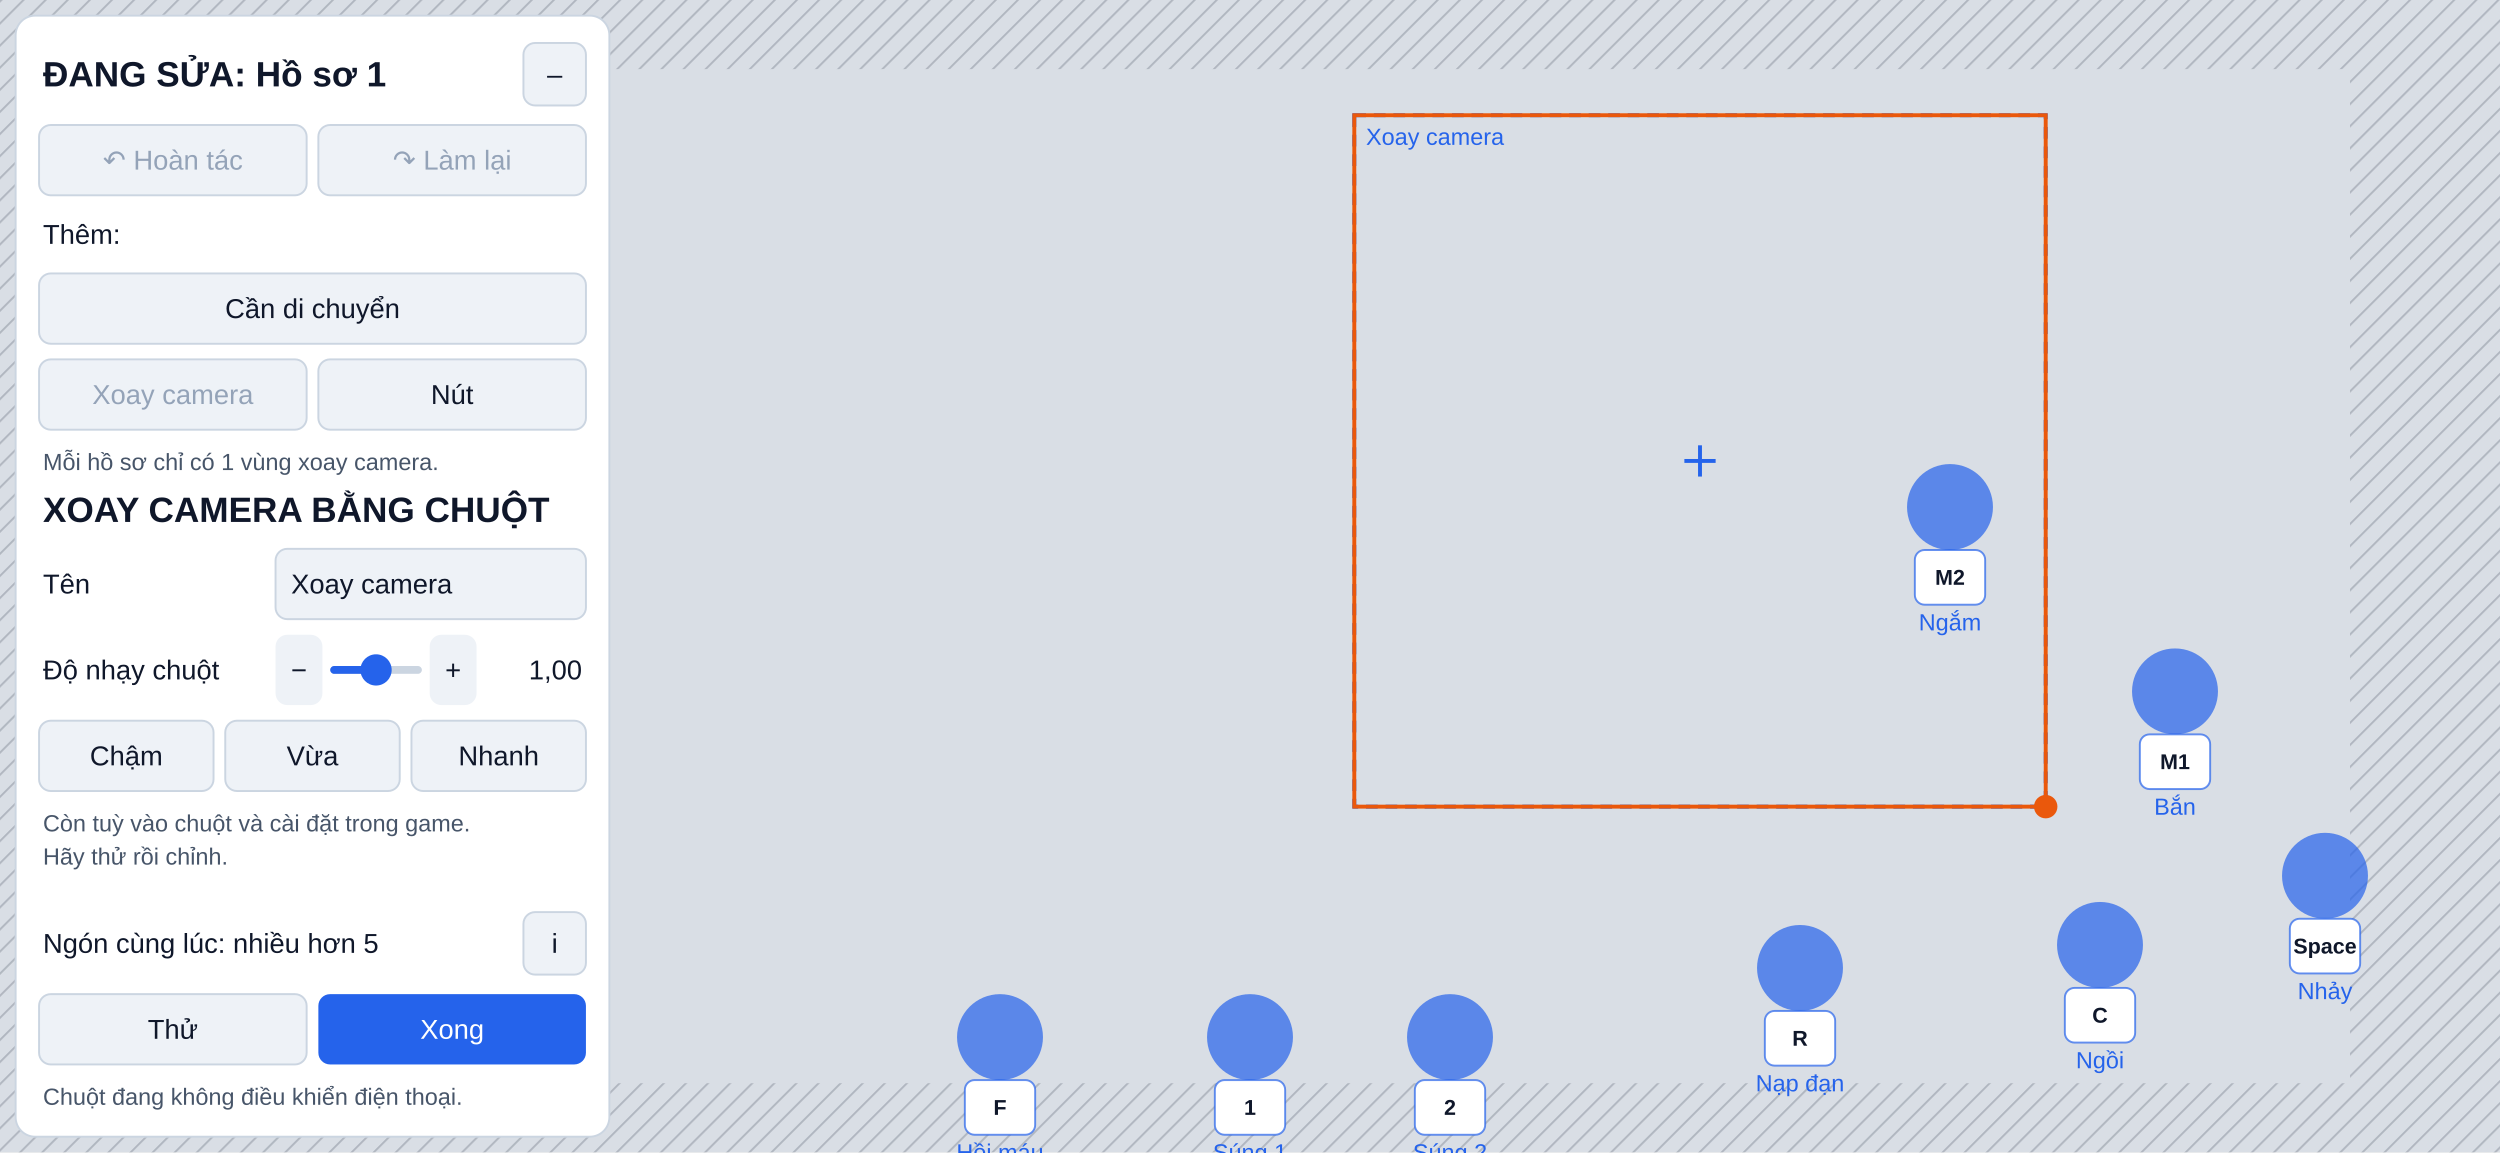
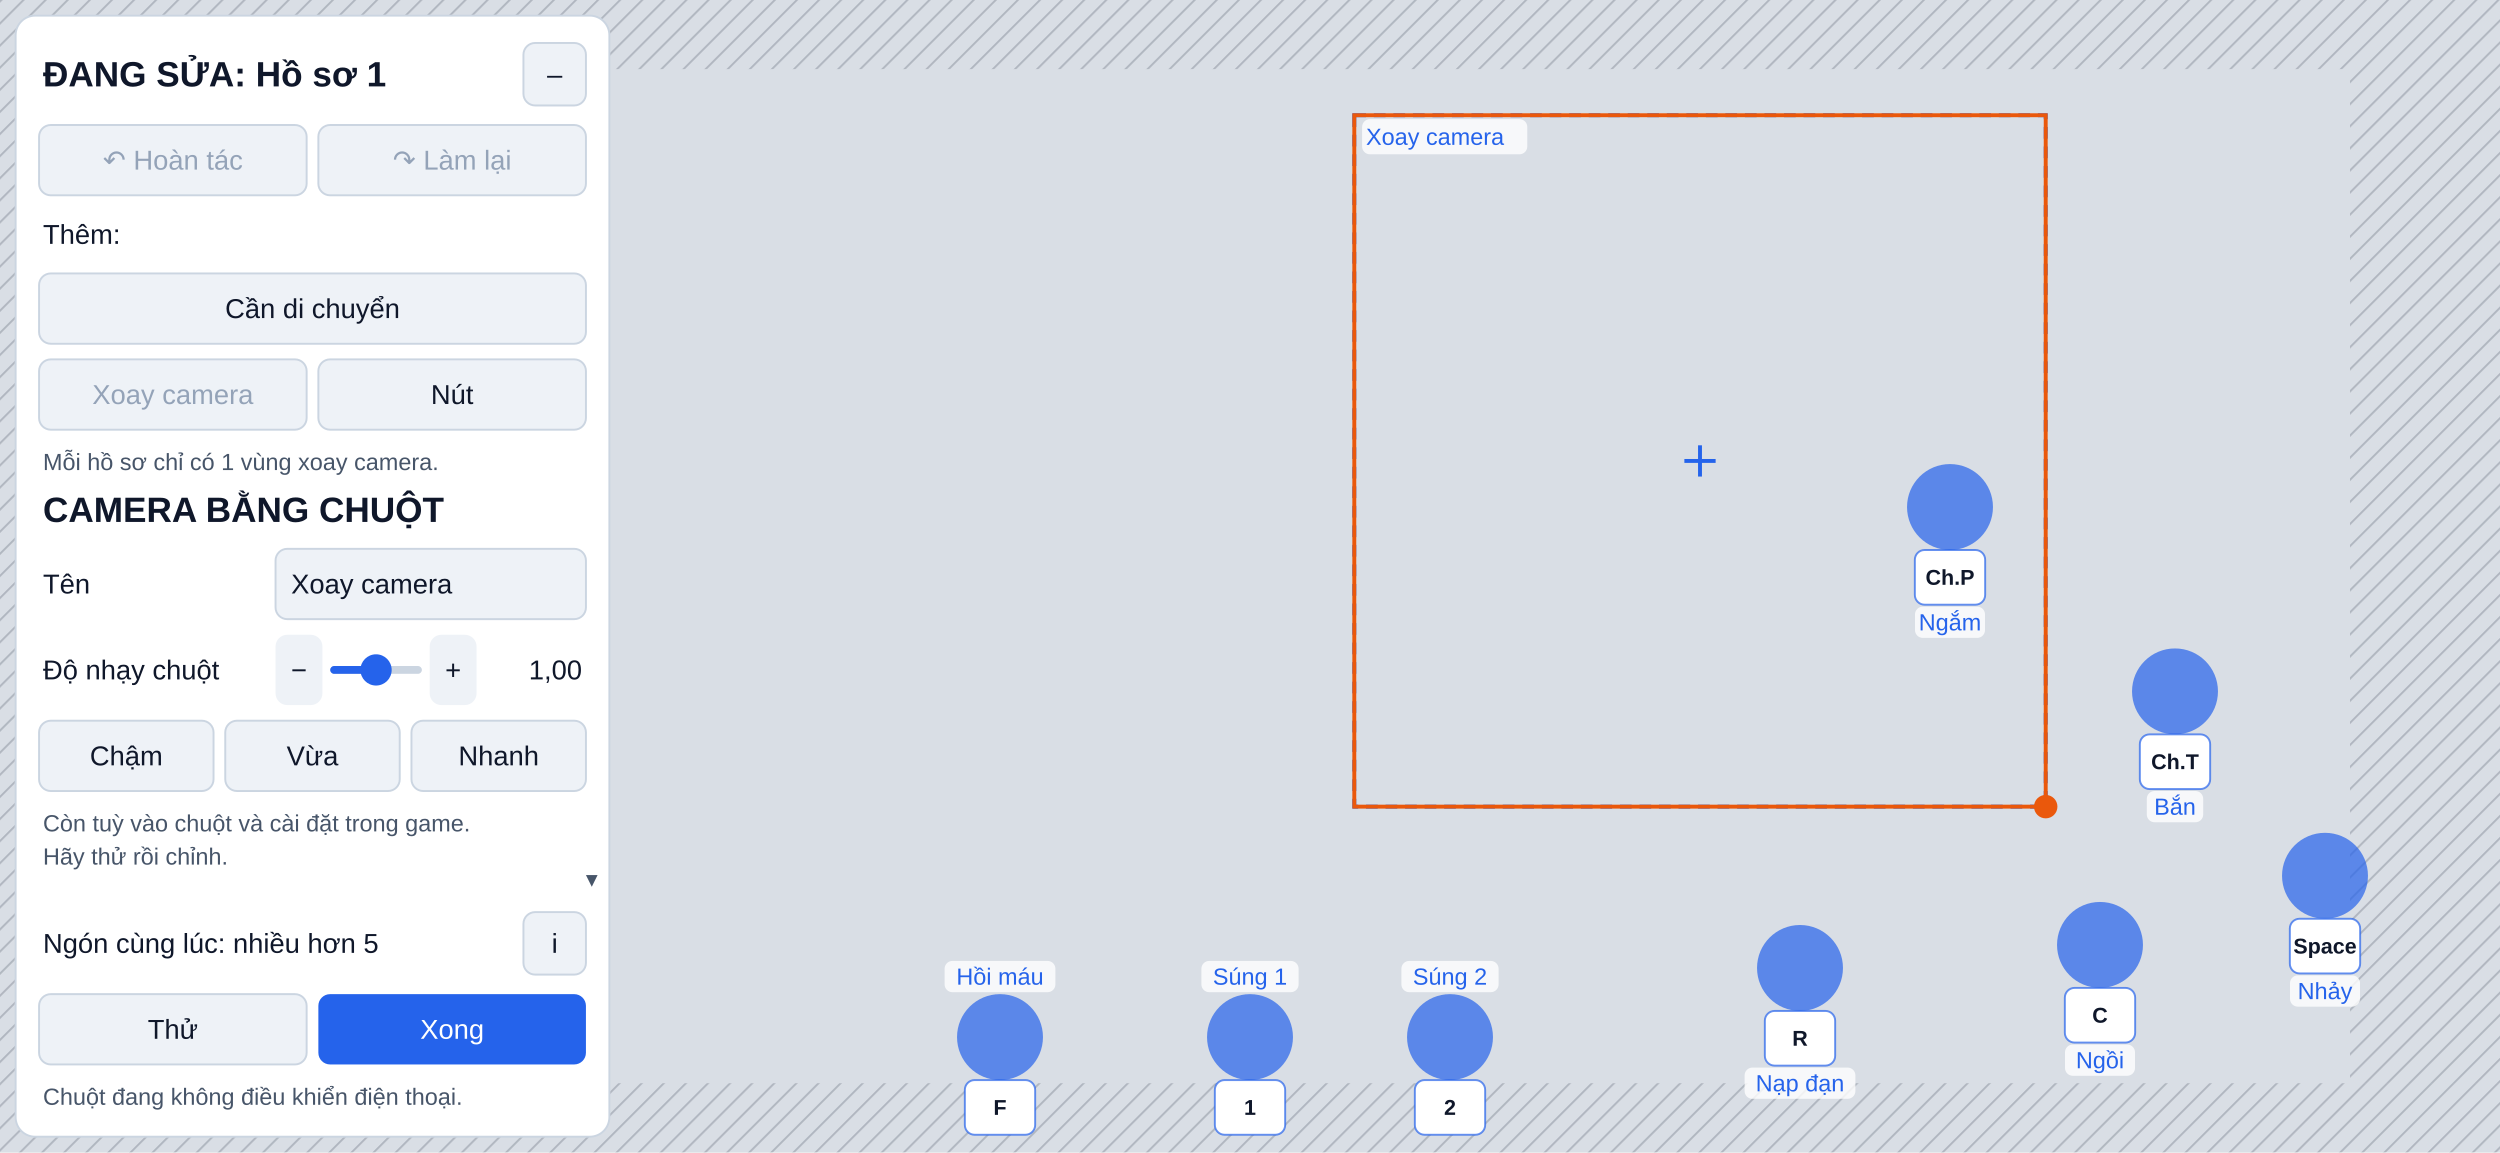
<svg xmlns="http://www.w3.org/2000/svg" width="1280" height="590" viewBox="0 0 1280 590" font-family="Segoe UI, Arial, sans-serif">
  <defs>
    <pattern id="hatch" width="8" height="8" patternUnits="userSpaceOnUse" patternTransform="rotate(45)">
      <line x1="0" y1="0" x2="0" y2="8" stroke="#6b7280" stroke-width="2" />
    </pattern>
  </defs>
  <rect width="1280" height="590" fill="#d9dee5" />
  <g opacity="1">
    <rect x="0" y="0" width="1280" height="35.4" fill="url(#hatch)" fill-opacity="0.35" />
    <rect x="0" y="554.6" width="1280" height="35.4" fill="url(#hatch)" fill-opacity="0.35" />
    <rect x="0" y="35.4" width="76.8" height="519.2" fill="url(#hatch)" fill-opacity="0.35" />
    <rect x="1203.2" y="35.4" width="76.8" height="519.2" fill="url(#hatch)" fill-opacity="0.35" />
    <circle cx="192" cy="401.2" r="64.9" fill="none" stroke="#2563eb" stroke-width="2" stroke-opacity="0.7" />
    <circle cx="192" cy="401.2" r="3" fill="#2563eb" fill-opacity="0.7" />
    <rect x="174" y="322.3" width="36" height="28" rx="5" fill="#ffffff" />
    <rect x="174" y="322.3" width="36" height="28" rx="5" fill="none" stroke="#2563eb" stroke-width="1" stroke-opacity="0.7" />
    <text x="192" y="336.3" font-size="11" text-anchor="middle" dominant-baseline="central" fill="#0f172a" font-weight="600">W</text>
    <rect x="174" y="452.1" width="36" height="28" rx="5" fill="#ffffff" />
    <rect x="174" y="452.1" width="36" height="28" rx="5" fill="none" stroke="#2563eb" stroke-width="1" stroke-opacity="0.7" />
    <text x="192" y="466.1" font-size="11" text-anchor="middle" dominant-baseline="central" fill="#0f172a" font-weight="600">S</text>
    <rect x="109.1" y="387.2" width="36" height="28" rx="5" fill="#ffffff" />
    <rect x="109.1" y="387.2" width="36" height="28" rx="5" fill="none" stroke="#2563eb" stroke-width="1" stroke-opacity="0.7" />
    <text x="127.1" y="401.2" font-size="11" text-anchor="middle" dominant-baseline="central" fill="#0f172a" font-weight="600">A</text>
    <rect x="238.9" y="387.2" width="36" height="28" rx="5" fill="#ffffff" />
    <rect x="238.9" y="387.2" width="36" height="28" rx="5" fill="none" stroke="#2563eb" stroke-width="1" stroke-opacity="0.7" />
    <text x="256.9" y="401.2" font-size="11" text-anchor="middle" dominant-baseline="central" fill="#0f172a" font-weight="600">D</text>
    <rect x="693.4" y="59" width="354" height="354" fill="none" stroke="#2563eb" stroke-width="2" stroke-dasharray="6 4" />
    <line x1="862.4" y1="236" x2="878.4" y2="236" stroke="#2563eb" stroke-width="2" />
    <line x1="870.4" y1="228" x2="870.4" y2="244" stroke="#2563eb" stroke-width="2" />
+     <rect x="697.4" y="61" width="84.56" height="18" rx="4" fill="#ffffff" fill-opacity="0.8" />
    <text x="699.4" y="70" font-size="12" text-anchor="start" dominant-baseline="central" fill="#2563eb">Xoay camera</text>
    <rect x="693.4" y="59" width="354" height="354" fill="none" stroke="#ea580c" stroke-width="2" />
    <circle cx="1047.4" cy="413" r="6" fill="#ea580c" />
    <circle cx="1113.6" cy="354" r="22" fill="#2563eb" fill-opacity="0.7" />
+     <rect x="1099.16" y="405" width="28.88" height="16" rx="4" fill="#ffffff" fill-opacity="0.8" />
    <text x="1113.6" y="413" font-size="12" text-anchor="middle" dominant-baseline="central" fill="#2563eb">Bắn</text>
    <rect x="1095.6" y="376" width="36" height="28" rx="5" fill="#ffffff" />
    <rect x="1095.6" y="376" width="36" height="28" rx="5" fill="none" stroke="#2563eb" stroke-width="1" stroke-opacity="0.7" />
-     <text x="1113.6" y="390" font-size="11" text-anchor="middle" dominant-baseline="central" fill="#0f172a" font-weight="600">M1</text>
+     <text x="1113.6" y="390" font-size="11" text-anchor="middle" dominant-baseline="central" fill="#0f172a" font-weight="600">Ch.T</text>
    <circle cx="998.4" cy="259.6" r="22" fill="#2563eb" fill-opacity="0.7" />
+     <rect x="980.48" y="310.6" width="35.84" height="16" rx="4" fill="#ffffff" fill-opacity="0.8" />
    <text x="998.4" y="318.6" font-size="12" text-anchor="middle" dominant-baseline="central" fill="#2563eb">Ngắm</text>
    <rect x="980.4" y="281.6" width="36" height="28" rx="5" fill="#ffffff" />
    <rect x="980.4" y="281.6" width="36" height="28" rx="5" fill="none" stroke="#2563eb" stroke-width="1" stroke-opacity="0.7" />
-     <text x="998.4" y="295.6" font-size="11" text-anchor="middle" dominant-baseline="central" fill="#0f172a" font-weight="600">M2</text>
+     <text x="998.4" y="295.6" font-size="11" text-anchor="middle" dominant-baseline="central" fill="#0f172a" font-weight="600">Ch.P</text>
    <circle cx="1190.4" cy="448.4" r="22" fill="#2563eb" fill-opacity="0.7" />
+     <rect x="1172.48" y="499.4" width="35.84" height="16" rx="4" fill="#ffffff" fill-opacity="0.8" />
    <text x="1190.4" y="507.4" font-size="12" text-anchor="middle" dominant-baseline="central" fill="#2563eb">Nhảy</text>
    <rect x="1172.4" y="470.4" width="36" height="28" rx="5" fill="#ffffff" />
    <rect x="1172.4" y="470.4" width="36" height="28" rx="5" fill="none" stroke="#2563eb" stroke-width="1" stroke-opacity="0.7" />
    <text x="1190.4" y="484.4" font-size="11" text-anchor="middle" dominant-baseline="central" fill="#0f172a" font-weight="600">Space</text>
    <circle cx="1075.2" cy="483.8" r="22" fill="#2563eb" fill-opacity="0.7" />
+     <rect x="1057.28" y="534.8" width="35.84" height="16" rx="4" fill="#ffffff" fill-opacity="0.8" />
    <text x="1075.2" y="542.8" font-size="12" text-anchor="middle" dominant-baseline="central" fill="#2563eb">Ngồi</text>
    <rect x="1057.2" y="505.8" width="36" height="28" rx="5" fill="#ffffff" />
    <rect x="1057.2" y="505.8" width="36" height="28" rx="5" fill="none" stroke="#2563eb" stroke-width="1" stroke-opacity="0.7" />
    <text x="1075.2" y="519.8" font-size="11" text-anchor="middle" dominant-baseline="central" fill="#0f172a" font-weight="600">C</text>
    <circle cx="921.6" cy="495.6" r="22" fill="#2563eb" fill-opacity="0.7" />
+     <rect x="893.24" y="546.6" width="56.72" height="16" rx="4" fill="#ffffff" fill-opacity="0.8" />
    <text x="921.6" y="554.6" font-size="12" text-anchor="middle" dominant-baseline="central" fill="#2563eb">Nạp đạn</text>
    <rect x="903.6" y="517.6" width="36" height="28" rx="5" fill="#ffffff" />
    <rect x="903.6" y="517.6" width="36" height="28" rx="5" fill="none" stroke="#2563eb" stroke-width="1" stroke-opacity="0.7" />
    <text x="921.6" y="531.6" font-size="11" text-anchor="middle" dominant-baseline="central" fill="#0f172a" font-weight="600">R</text>
    <circle cx="640" cy="531" r="22" fill="#2563eb" fill-opacity="0.7" />
-     <text x="640" y="590" font-size="12" text-anchor="middle" dominant-baseline="central" fill="#2563eb">Súng 1</text>
+     <rect x="615.12" y="492" width="49.76" height="16" rx="4" fill="#ffffff" fill-opacity="0.8" />
+     <text x="640" y="500" font-size="12" text-anchor="middle" dominant-baseline="central" fill="#2563eb">Súng 1</text>
    <rect x="622" y="553" width="36" height="28" rx="5" fill="#ffffff" />
    <rect x="622" y="553" width="36" height="28" rx="5" fill="none" stroke="#2563eb" stroke-width="1" stroke-opacity="0.7" />
    <text x="640" y="567" font-size="11" text-anchor="middle" dominant-baseline="central" fill="#0f172a" font-weight="600">1</text>
    <circle cx="742.4" cy="531" r="22" fill="#2563eb" fill-opacity="0.7" />
-     <text x="742.4" y="590" font-size="12" text-anchor="middle" dominant-baseline="central" fill="#2563eb">Súng 2</text>
+     <rect x="717.52" y="492" width="49.76" height="16" rx="4" fill="#ffffff" fill-opacity="0.8" />
+     <text x="742.4" y="500" font-size="12" text-anchor="middle" dominant-baseline="central" fill="#2563eb">Súng 2</text>
    <rect x="724.4" y="553" width="36" height="28" rx="5" fill="#ffffff" />
    <rect x="724.4" y="553" width="36" height="28" rx="5" fill="none" stroke="#2563eb" stroke-width="1" stroke-opacity="0.7" />
    <text x="742.4" y="567" font-size="11" text-anchor="middle" dominant-baseline="central" fill="#0f172a" font-weight="600">2</text>
    <circle cx="512" cy="531" r="22" fill="#2563eb" fill-opacity="0.7" />
-     <text x="512" y="590" font-size="12" text-anchor="middle" dominant-baseline="central" fill="#2563eb">Hồi máu</text>
+     <rect x="483.64" y="492" width="56.72" height="16" rx="4" fill="#ffffff" fill-opacity="0.8" />
+     <text x="512" y="500" font-size="12" text-anchor="middle" dominant-baseline="central" fill="#2563eb">Hồi máu</text>
    <rect x="494" y="553" width="36" height="28" rx="5" fill="#ffffff" />
    <rect x="494" y="553" width="36" height="28" rx="5" fill="none" stroke="#2563eb" stroke-width="1" stroke-opacity="0.7" />
    <text x="512" y="567" font-size="11" text-anchor="middle" dominant-baseline="central" fill="#0f172a" font-weight="600">F</text>
    <rect x="8" y="8" width="304" height="574" rx="10" fill="#ffffff" />
    <rect x="8" y="8" width="304" height="574" rx="10" fill="none" stroke="#cbd5e1" stroke-width="1" />
    <text x="22" y="38" font-size="18" text-anchor="start" dominant-baseline="central" fill="#0f172a" font-weight="600">ĐANG SỬA: Hồ sơ 1</text>
    <rect x="268" y="22" width="32" height="32" rx="6" fill="#eef2f7" />
    <rect x="268" y="22" width="32" height="32" rx="6" fill="none" stroke="#cbd5e1" stroke-width="1" />
    <text x="284" y="38" font-size="14" text-anchor="middle" dominant-baseline="central" fill="#0f172a">–</text>
    <rect x="20" y="64" width="137" height="36" rx="6" fill="#eef2f7" />
    <rect x="20" y="64" width="137" height="36" rx="6" fill="none" stroke="#cbd5e1" stroke-width="1" />
    <text x="88.5" y="82" font-size="14" text-anchor="middle" dominant-baseline="central" fill="#94a3b8">↶ Hoàn tác</text>
    <rect x="163" y="64" width="137" height="36" rx="6" fill="#eef2f7" />
    <rect x="163" y="64" width="137" height="36" rx="6" fill="none" stroke="#cbd5e1" stroke-width="1" />
    <text x="231.5" y="82" font-size="14" text-anchor="middle" dominant-baseline="central" fill="#94a3b8">↷ Làm lại</text>
    <text x="22" y="483" font-size="14" text-anchor="start" dominant-baseline="central" fill="#0f172a">Ngón cùng lúc: nhiều hơn 5</text>
    <rect x="268" y="467" width="32" height="32" rx="6" fill="#eef2f7" />
    <rect x="268" y="467" width="32" height="32" rx="6" fill="none" stroke="#cbd5e1" stroke-width="1" />
    <text x="284" y="483" font-size="14" text-anchor="middle" dominant-baseline="central" fill="#0f172a">i</text>
    <rect x="20" y="509" width="137" height="36" rx="6" fill="#eef2f7" />
    <rect x="20" y="509" width="137" height="36" rx="6" fill="none" stroke="#cbd5e1" stroke-width="1" />
    <text x="88.5" y="527" font-size="14" text-anchor="middle" dominant-baseline="central" fill="#0f172a">Thử</text>
    <rect x="163" y="509" width="137" height="36" rx="6" fill="#2563eb" />
    <text x="231.5" y="527" font-size="14" text-anchor="middle" dominant-baseline="central" fill="#ffffff">Xong</text>
    <text x="22" y="561.5" font-size="12" text-anchor="start" dominant-baseline="central" fill="#475569">Chuột đang không điều khiển điện thoại.</text>
    <text x="22" y="120" font-size="14" text-anchor="start" dominant-baseline="central" fill="#0f172a">Thêm:</text>
    <rect x="20" y="140" width="280" height="36" rx="6" fill="#eef2f7" />
    <rect x="20" y="140" width="280" height="36" rx="6" fill="none" stroke="#cbd5e1" stroke-width="1" />
    <text x="160" y="158" font-size="14" text-anchor="middle" dominant-baseline="central" fill="#0f172a">Cần di chuyển</text>
    <rect x="20" y="184" width="137" height="36" rx="6" fill="#eef2f7" />
    <rect x="20" y="184" width="137" height="36" rx="6" fill="none" stroke="#cbd5e1" stroke-width="1" />
    <text x="88.5" y="202" font-size="14" text-anchor="middle" dominant-baseline="central" fill="#94a3b8">Xoay camera</text>
    <rect x="163" y="184" width="137" height="36" rx="6" fill="#eef2f7" />
    <rect x="163" y="184" width="137" height="36" rx="6" fill="none" stroke="#cbd5e1" stroke-width="1" />
    <text x="231.5" y="202" font-size="14" text-anchor="middle" dominant-baseline="central" fill="#0f172a">Nút</text>
    <text x="22" y="236.5" font-size="12" text-anchor="start" dominant-baseline="central" fill="#475569">Mỗi hồ sơ chỉ có 1 vùng xoay camera.</text>
-     <text x="22" y="261" font-size="18" text-anchor="start" dominant-baseline="central" fill="#0f172a" font-weight="600">XOAY CAMERA BẰNG CHUỘT</text>
+     <text x="22" y="261" font-size="18" text-anchor="start" dominant-baseline="central" fill="#0f172a" font-weight="600">CAMERA BẰNG CHUỘT</text>
    <text x="22" y="299" font-size="14" text-anchor="start" dominant-baseline="central" fill="#0f172a">Tên</text>
    <rect x="141.08" y="281" width="158.92" height="36" rx="6" fill="#eef2f7" />
    <rect x="141.08" y="281" width="158.92" height="36" rx="6" fill="none" stroke="#cbd5e1" stroke-width="1" />
    <text x="149.08" y="299" font-size="14" text-anchor="start" dominant-baseline="central" fill="#0f172a">Xoay camera</text>
    <text x="22" y="343" font-size="14" text-anchor="start" dominant-baseline="central" fill="#0f172a">Độ nhạy chuột</text>
    <rect x="141.08" y="325" width="24" height="36" rx="6" fill="#eef2f7" />
    <text x="153.08" y="343" font-size="14" text-anchor="middle" dominant-baseline="central" fill="#0f172a">−</text>
    <rect x="220" y="325" width="24" height="36" rx="6" fill="#eef2f7" />
    <text x="232" y="343" font-size="14" text-anchor="middle" dominant-baseline="central" fill="#0f172a">+</text>
    <rect x="169.08" y="341" width="46.92" height="4" rx="2" fill="#cbd5e1" />
    <rect x="169.08" y="341" width="23.46" height="4" rx="2" fill="#2563eb" />
    <circle cx="192.54" cy="343" r="8" fill="#2563eb" />
    <text x="298" y="343" font-size="14" text-anchor="end" dominant-baseline="central" fill="#0f172a">1,00</text>
    <rect x="20" y="369" width="89.33" height="36" rx="6" fill="#eef2f7" />
    <rect x="20" y="369" width="89.33" height="36" rx="6" fill="none" stroke="#cbd5e1" stroke-width="1" />
    <text x="64.67" y="387" font-size="14" text-anchor="middle" dominant-baseline="central" fill="#0f172a">Chậm</text>
    <rect x="115.33" y="369" width="89.33" height="36" rx="6" fill="#eef2f7" />
    <rect x="115.33" y="369" width="89.33" height="36" rx="6" fill="none" stroke="#cbd5e1" stroke-width="1" />
    <text x="160" y="387" font-size="14" text-anchor="middle" dominant-baseline="central" fill="#0f172a">Vừa</text>
    <rect x="210.67" y="369" width="89.33" height="36" rx="6" fill="#eef2f7" />
    <rect x="210.67" y="369" width="89.33" height="36" rx="6" fill="none" stroke="#cbd5e1" stroke-width="1" />
    <text x="255.33" y="387" font-size="14" text-anchor="middle" dominant-baseline="central" fill="#0f172a">Nhanh</text>
    <text x="22" y="421.5" font-size="12" text-anchor="start" dominant-baseline="central" fill="#475569">Còn tuỳ vào chuột và cài đặt trong game.</text>
    <text x="22" y="438.5" font-size="12" text-anchor="start" dominant-baseline="central" fill="#475569">Hãy thử rồi chỉnh.</text>
+     <text x="306" y="450" font-size="12" text-anchor="end" dominant-baseline="central" fill="#475569">▾</text>
  </g>
</svg>
